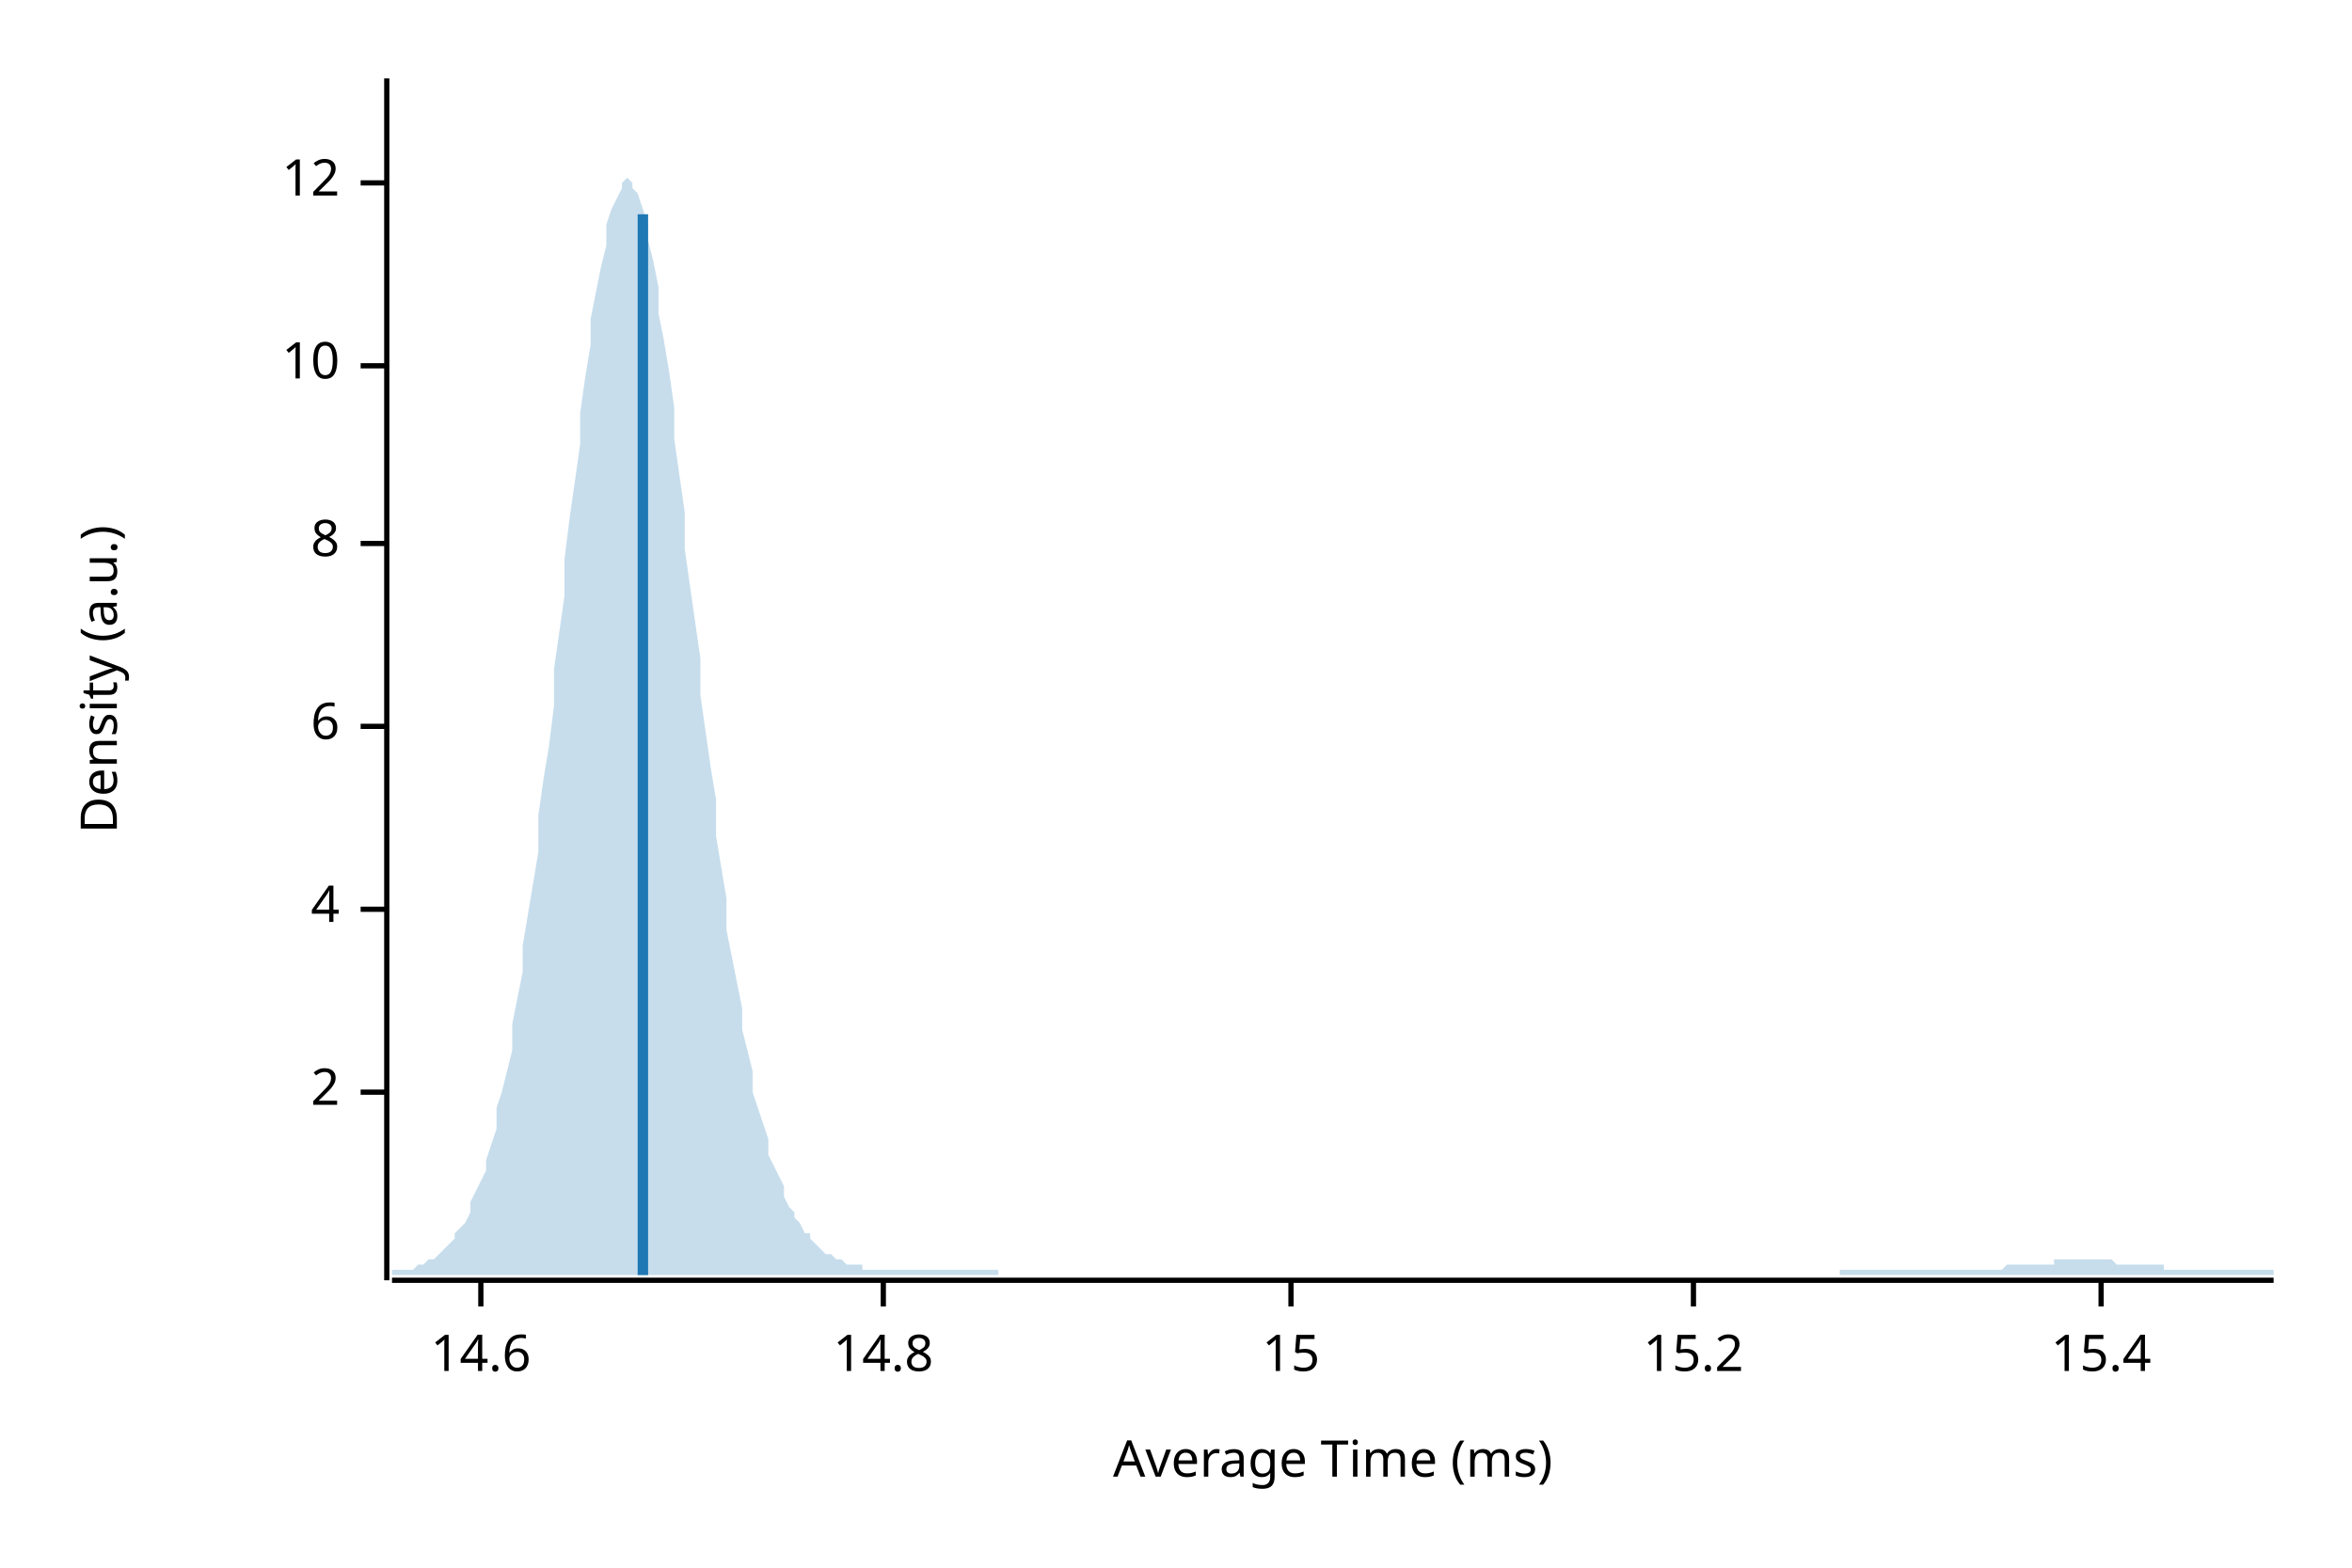
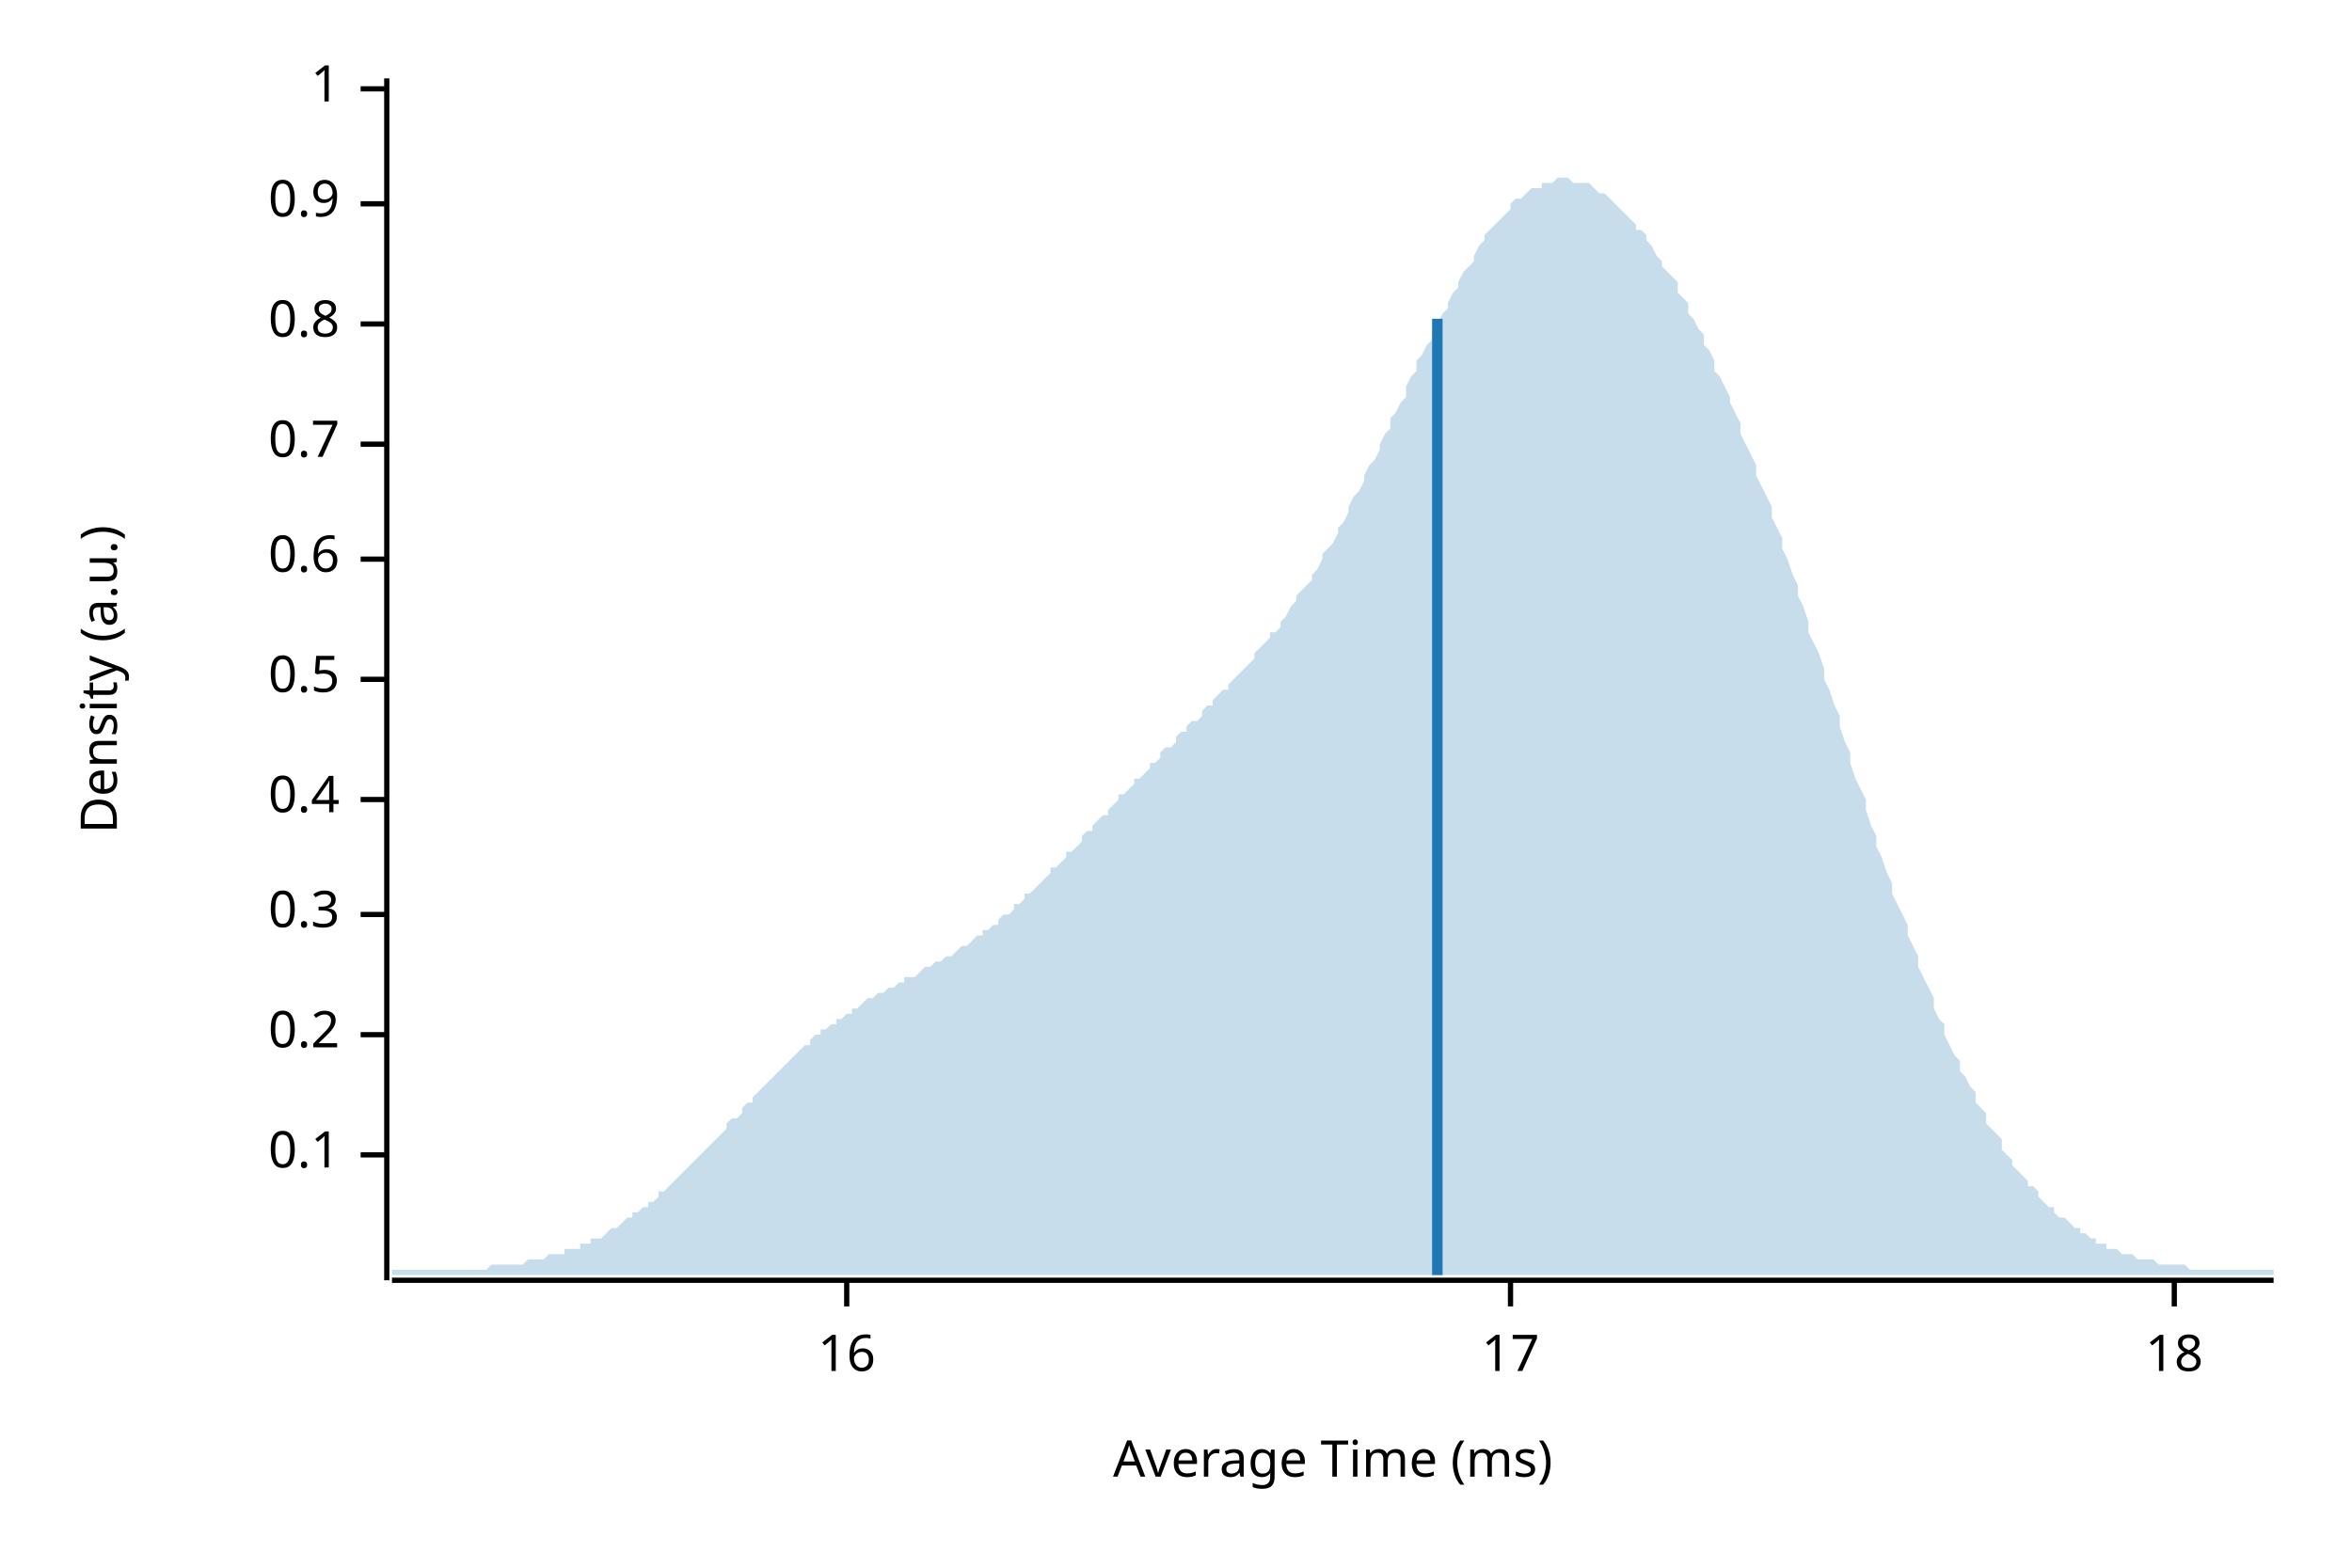
<svg xmlns="http://www.w3.org/2000/svg" width="450" height="300" viewBox="0 0 450 300">
  <text x="15" y="130" dy="0.76em" text-anchor="middle" font-family="sans-serif" font-size="9.677" opacity="1" fill="#000000" transform="rotate(270, 15, 130)">
Density (a.u.)
</text>
  <text x="255" y="285" dy="-0.5ex" text-anchor="middle" font-family="sans-serif" font-size="9.677" opacity="1" fill="#000000">
Average Time (ms)
</text>
  <polyline fill="none" opacity="1" stroke="#000000" stroke-width="1" points="74,15 74,245 " />
-   <text x="65" y="209" dy="0.5ex" text-anchor="end" font-family="sans-serif" font-size="9.677" opacity="1" fill="#000000">
- 2
+   <text x="65" y="221" dy="0.5ex" text-anchor="end" font-family="sans-serif" font-size="9.677" opacity="1" fill="#000000">
+ 0.1
</text>
-   <polyline fill="none" opacity="1" stroke="#000000" stroke-width="1" points="69,209 74,209 " />
-   <text x="65" y="174" dy="0.5ex" text-anchor="end" font-family="sans-serif" font-size="9.677" opacity="1" fill="#000000">
- 4
+   <polyline fill="none" opacity="1" stroke="#000000" stroke-width="1" points="69,221 74,221 " />
+   <text x="65" y="198" dy="0.5ex" text-anchor="end" font-family="sans-serif" font-size="9.677" opacity="1" fill="#000000">
+ 0.2
</text>
-   <polyline fill="none" opacity="1" stroke="#000000" stroke-width="1" points="69,174 74,174 " />
-   <text x="65" y="139" dy="0.5ex" text-anchor="end" font-family="sans-serif" font-size="9.677" opacity="1" fill="#000000">
- 6
+   <polyline fill="none" opacity="1" stroke="#000000" stroke-width="1" points="69,198 74,198 " />
+   <text x="65" y="175" dy="0.5ex" text-anchor="end" font-family="sans-serif" font-size="9.677" opacity="1" fill="#000000">
+ 0.3
</text>
-   <polyline fill="none" opacity="1" stroke="#000000" stroke-width="1" points="69,139 74,139 " />
-   <text x="65" y="104" dy="0.5ex" text-anchor="end" font-family="sans-serif" font-size="9.677" opacity="1" fill="#000000">
- 8
+   <polyline fill="none" opacity="1" stroke="#000000" stroke-width="1" points="69,175 74,175 " />
+   <text x="65" y="153" dy="0.5ex" text-anchor="end" font-family="sans-serif" font-size="9.677" opacity="1" fill="#000000">
+ 0.4
</text>
-   <polyline fill="none" opacity="1" stroke="#000000" stroke-width="1" points="69,104 74,104 " />
-   <text x="65" y="70" dy="0.5ex" text-anchor="end" font-family="sans-serif" font-size="9.677" opacity="1" fill="#000000">
- 10
+   <polyline fill="none" opacity="1" stroke="#000000" stroke-width="1" points="69,153 74,153 " />
+   <text x="65" y="130" dy="0.5ex" text-anchor="end" font-family="sans-serif" font-size="9.677" opacity="1" fill="#000000">
+ 0.5
</text>
-   <polyline fill="none" opacity="1" stroke="#000000" stroke-width="1" points="69,70 74,70 " />
-   <text x="65" y="35" dy="0.5ex" text-anchor="end" font-family="sans-serif" font-size="9.677" opacity="1" fill="#000000">
- 12
+   <polyline fill="none" opacity="1" stroke="#000000" stroke-width="1" points="69,130 74,130 " />
+   <text x="65" y="107" dy="0.5ex" text-anchor="end" font-family="sans-serif" font-size="9.677" opacity="1" fill="#000000">
+ 0.6
</text>
-   <polyline fill="none" opacity="1" stroke="#000000" stroke-width="1" points="69,35 74,35 " />
+   <polyline fill="none" opacity="1" stroke="#000000" stroke-width="1" points="69,107 74,107 " />
+   <text x="65" y="85" dy="0.5ex" text-anchor="end" font-family="sans-serif" font-size="9.677" opacity="1" fill="#000000">
+ 0.7
+ </text>
+   <polyline fill="none" opacity="1" stroke="#000000" stroke-width="1" points="69,85 74,85 " />
+   <text x="65" y="62" dy="0.5ex" text-anchor="end" font-family="sans-serif" font-size="9.677" opacity="1" fill="#000000">
+ 0.8
+ </text>
+   <polyline fill="none" opacity="1" stroke="#000000" stroke-width="1" points="69,62 74,62 " />
+   <text x="65" y="39" dy="0.5ex" text-anchor="end" font-family="sans-serif" font-size="9.677" opacity="1" fill="#000000">
+ 0.9
+ </text>
+   <polyline fill="none" opacity="1" stroke="#000000" stroke-width="1" points="69,39 74,39 " />
+   <text x="65" y="17" dy="0.5ex" text-anchor="end" font-family="sans-serif" font-size="9.677" opacity="1" fill="#000000">
+ 1
+ </text>
+   <polyline fill="none" opacity="1" stroke="#000000" stroke-width="1" points="69,17 74,17 " />
  <polyline fill="none" opacity="1" stroke="#000000" stroke-width="1" points="75,245 435,245 " />
-   <text x="92" y="255" dy="0.76em" text-anchor="middle" font-family="sans-serif" font-size="9.677" opacity="1" fill="#000000">
- 14.6
+   <text x="162" y="255" dy="0.76em" text-anchor="middle" font-family="sans-serif" font-size="9.677" opacity="1" fill="#000000">
+ 16
</text>
-   <polyline fill="none" opacity="1" stroke="#000000" stroke-width="1" points="92,245 92,250 " />
-   <text x="169" y="255" dy="0.76em" text-anchor="middle" font-family="sans-serif" font-size="9.677" opacity="1" fill="#000000">
- 14.8
+   <polyline fill="none" opacity="1" stroke="#000000" stroke-width="1" points="162,245 162,250 " />
+   <text x="289" y="255" dy="0.76em" text-anchor="middle" font-family="sans-serif" font-size="9.677" opacity="1" fill="#000000">
+ 17
</text>
-   <polyline fill="none" opacity="1" stroke="#000000" stroke-width="1" points="169,245 169,250 " />
-   <text x="247" y="255" dy="0.76em" text-anchor="middle" font-family="sans-serif" font-size="9.677" opacity="1" fill="#000000">
- 15
+   <polyline fill="none" opacity="1" stroke="#000000" stroke-width="1" points="289,245 289,250 " />
+   <text x="416" y="255" dy="0.76em" text-anchor="middle" font-family="sans-serif" font-size="9.677" opacity="1" fill="#000000">
+ 18
</text>
-   <polyline fill="none" opacity="1" stroke="#000000" stroke-width="1" points="247,245 247,250 " />
-   <text x="324" y="255" dy="0.76em" text-anchor="middle" font-family="sans-serif" font-size="9.677" opacity="1" fill="#000000">
- 15.2
- </text>
-   <polyline fill="none" opacity="1" stroke="#000000" stroke-width="1" points="324,245 324,250 " />
-   <text x="402" y="255" dy="0.76em" text-anchor="middle" font-family="sans-serif" font-size="9.677" opacity="1" fill="#000000">
- 15.4
- </text>
-   <polyline fill="none" opacity="1" stroke="#000000" stroke-width="1" points="402,245 402,250 " />
-   <polygon opacity="0.25" fill="#1F78B4" points="75,243 75,243 76,243 77,243 77,243 78,243 79,243 80,242 80,242 81,242 82,241 82,241 83,241 84,240 85,239 85,239 86,238 87,237 87,236 88,235 89,234 90,232 90,230 91,228 92,226 93,224 93,222 94,219 95,216 95,212 96,209 97,205 98,201 98,196 99,191 100,186 100,181 101,175 102,169 103,163 103,156 104,149 105,143 106,135 106,128 107,121 108,114 108,107 109,99 110,92 111,85 111,79 112,72 113,66 113,61 114,56 115,51 116,47 116,43 117,40 118,38 119,36 119,35 120,34 121,35 121,36 122,37 123,40 124,43 124,46 125,50 126,55 126,60 127,65 128,71 129,78 129,84 130,91 131,98 131,105 132,112 133,119 134,126 134,133 135,140 136,147 137,153 137,160 138,166 139,172 139,178 140,183 141,188 142,193 142,197 143,201 144,205 144,209 145,212 146,215 147,218 147,221 148,223 149,225 150,227 150,229 151,231 152,232 152,233 153,234 154,236 155,236 155,237 156,238 157,239 157,239 158,240 159,240 160,241 160,241 161,241 162,242 163,242 163,242 164,242 165,242 165,243 166,243 167,243 168,243 168,243 169,243 170,243 170,243 171,243 172,243 173,243 173,243 174,243 175,243 176,243 176,243 177,243 178,243 178,243 179,243 180,243 181,243 181,243 182,243 183,243 183,243 184,243 185,243 186,243 186,243 187,243 188,243 188,243 189,243 190,243 191,243 191,244 192,244 193,244 194,244 194,244 195,244 196,244 196,244 197,244 198,244 199,244 199,244 200,244 201,244 201,244 202,244 203,244 204,244 204,244 205,244 206,244 207,244 207,244 208,244 209,244 209,244 210,244 211,244 212,244 212,244 213,244 214,244 214,244 215,244 216,244 217,244 217,244 218,244 219,244 220,244 220,244 221,244 222,244 222,244 223,244 224,244 225,244 225,244 226,244 227,244 227,244 228,244 229,244 230,244 230,244 231,244 232,244 232,244 233,244 234,244 235,244 235,244 236,244 237,244 238,244 238,244 239,244 240,244 240,244 241,244 242,244 243,244 243,244 244,244 245,244 245,244 246,244 247,244 248,244 248,244 249,244 250,244 251,244 251,244 252,244 253,244 253,244 254,244 255,244 256,244 256,244 257,244 258,244 258,244 259,244 260,244 261,244 261,244 262,244 263,244 264,244 264,244 265,244 266,244 266,244 267,244 268,244 269,244 269,244 270,244 271,244 271,244 272,244 273,244 274,244 274,244 275,244 276,244 277,244 277,244 278,244 279,244 279,244 280,244 281,244 282,244 282,244 283,244 284,244 284,244 285,244 286,244 287,244 287,244 288,244 289,244 289,244 290,244 291,244 292,244 292,244 293,244 294,244 295,244 295,244 296,244 297,244 297,244 298,244 299,244 300,244 300,244 301,244 302,244 302,244 303,244 304,244 305,244 305,244 306,244 307,244 308,244 308,244 309,244 310,244 310,244 311,244 312,244 313,244 313,244 314,244 315,244 315,244 316,244 317,244 318,244 318,244 319,244 320,244 321,244 321,244 322,244 323,244 323,244 324,244 325,244 326,244 326,244 327,244 328,244 328,244 329,244 330,244 331,244 331,244 332,244 333,244 333,244 334,244 335,244 336,244 336,244 337,244 338,244 339,244 339,244 340,244 341,244 341,244 342,244 343,244 344,244 344,244 345,244 346,244 346,244 347,244 348,244 349,244 349,244 350,244 351,244 352,244 352,243 353,243 354,243 354,243 355,243 356,243 357,243 357,243 358,243 359,243 359,243 360,243 361,243 362,243 362,243 363,243 364,243 365,243 365,243 366,243 367,243 367,243 368,243 369,243 370,243 370,243 371,243 372,243 372,243 373,243 374,243 375,243 375,243 376,243 377,243 378,243 378,243 379,243 380,243 380,243 381,243 382,243 383,243 383,243 384,242 385,242 385,242 386,242 387,242 388,242 388,242 389,242 390,242 390,242 391,242 392,242 393,242 393,241 394,241 395,241 396,241 396,241 397,241 398,241 398,241 399,241 400,241 401,241 401,241 402,241 403,241 403,241 404,241 405,242 406,242 406,242 407,242 408,242 409,242 409,242 410,242 411,242 411,242 412,242 413,242 414,242 414,243 415,243 416,243 416,243 417,243 418,243 419,243 419,243 420,243 421,243 422,243 422,243 423,243 424,243 424,243 425,243 426,243 427,243 427,243 428,243 429,243 429,243 430,243 431,243 432,243 432,243 433,243 434,243 435,243 435,244 75,244 " />
-   <polyline fill="none" opacity="1" stroke="#1F78B4" stroke-width="2" points="123,244 123,41 " />
+   <polyline fill="none" opacity="1" stroke="#000000" stroke-width="1" points="416,245 416,250 " />
+   <polygon opacity="0.25" fill="#1F78B4" points="75,243 75,243 76,243 77,243 77,243 78,243 79,243 80,243 80,243 81,243 82,243 82,243 83,243 84,243 85,243 85,243 86,243 87,243 87,243 88,243 89,243 90,243 90,243 91,243 92,243 93,243 93,243 94,242 95,242 95,242 96,242 97,242 98,242 98,242 99,242 100,242 100,242 101,241 102,241 103,241 103,241 104,241 105,240 106,240 106,240 107,240 108,240 108,239 109,239 110,239 111,239 111,238 112,238 113,238 113,237 114,237 115,237 116,236 116,236 117,235 118,235 119,234 119,234 120,233 121,233 121,232 122,232 123,231 124,231 124,230 125,230 126,229 126,228 127,228 128,227 129,226 129,226 130,225 131,224 131,224 132,223 133,222 134,221 134,221 135,220 136,219 137,218 137,218 138,217 139,216 139,215 140,214 141,214 142,213 142,212 143,211 144,211 144,210 145,209 146,208 147,207 147,207 148,206 149,205 150,204 150,204 151,203 152,202 152,202 153,201 154,200 155,200 155,199 156,198 157,198 157,197 158,197 159,196 160,196 160,195 161,195 162,194 163,194 163,193 164,193 165,192 165,192 166,191 167,191 168,190 168,190 169,190 170,189 170,189 171,189 172,188 173,188 173,187 174,187 175,187 176,186 176,186 177,185 178,185 178,185 179,184 180,184 181,183 181,183 182,183 183,182 183,182 184,181 185,181 186,180 186,180 187,179 188,179 188,178 189,178 190,177 191,177 191,176 192,175 193,175 194,174 194,173 195,173 196,172 196,171 197,171 198,170 199,169 199,169 200,168 201,167 201,166 202,166 203,165 204,164 204,163 205,163 206,162 207,161 207,160 208,159 209,159 209,158 210,157 211,156 212,156 212,155 213,154 214,153 214,152 215,152 216,151 217,150 217,149 218,149 219,148 220,147 220,146 221,146 222,145 222,144 223,143 224,143 225,142 225,141 226,140 227,140 227,139 228,138 229,138 230,137 230,136 231,135 232,135 232,134 233,133 234,132 235,132 235,131 236,130 237,129 238,128 238,128 239,127 240,126 240,125 241,124 242,123 243,122 243,121 244,121 245,120 245,119 246,118 247,116 248,115 248,114 249,113 250,112 251,111 251,110 252,109 253,107 253,106 254,105 255,104 256,102 256,101 257,100 258,98 258,97 259,95 260,94 261,92 261,91 262,89 263,88 264,86 264,85 265,83 266,82 266,80 267,79 268,77 269,76 269,74 270,72 271,71 271,69 272,68 273,66 274,65 274,63 275,62 276,60 277,59 277,58 278,56 279,55 279,54 280,52 281,51 282,50 282,49 283,47 284,46 284,45 285,44 286,43 287,42 287,42 288,41 289,40 289,39 290,38 291,38 292,37 292,37 293,36 294,36 295,36 295,35 296,35 297,35 297,35 298,34 299,34 300,34 300,34 301,35 302,35 302,35 303,35 304,35 305,36 305,36 306,37 307,37 308,38 308,38 309,39 310,40 310,40 311,41 312,42 313,43 313,44 314,44 315,45 315,46 316,47 317,49 318,50 318,51 319,52 320,53 321,54 321,56 322,57 323,58 323,60 324,61 325,63 326,64 326,66 327,67 328,69 328,71 329,72 330,74 331,76 331,77 332,79 333,81 333,83 334,85 335,87 336,89 336,91 337,93 338,95 339,97 339,99 340,101 341,103 341,105 342,107 343,110 344,112 344,114 345,116 346,119 346,121 347,123 348,125 349,128 349,130 350,132 351,135 352,137 352,139 353,142 354,144 354,146 355,149 356,151 357,153 357,155 358,158 359,160 359,162 360,164 361,167 362,169 362,171 363,173 364,175 365,177 365,179 366,181 367,183 367,185 368,187 369,189 370,191 370,193 371,195 372,196 372,198 373,200 374,202 375,203 375,205 376,206 377,208 378,209 378,211 379,212 380,213 380,215 381,216 382,217 383,218 383,220 384,221 385,222 385,223 386,224 387,225 388,226 388,227 389,227 390,228 390,229 391,230 392,231 393,231 393,232 394,233 395,233 396,234 396,234 397,235 398,235 398,236 399,236 400,237 401,237 401,238 402,238 403,238 403,239 404,239 405,239 406,240 406,240 407,240 408,240 409,241 409,241 410,241 411,241 411,241 412,241 413,242 414,242 414,242 415,242 416,242 416,242 417,242 418,242 419,243 419,243 420,243 421,243 422,243 422,243 423,243 424,243 424,243 425,243 426,243 427,243 427,243 428,243 429,243 429,243 430,243 431,243 432,243 432,243 433,243 434,243 435,243 435,244 75,244 " />
+   <polyline fill="none" opacity="1" stroke="#1F78B4" stroke-width="2" points="275,244 275,61 " />
</svg>
